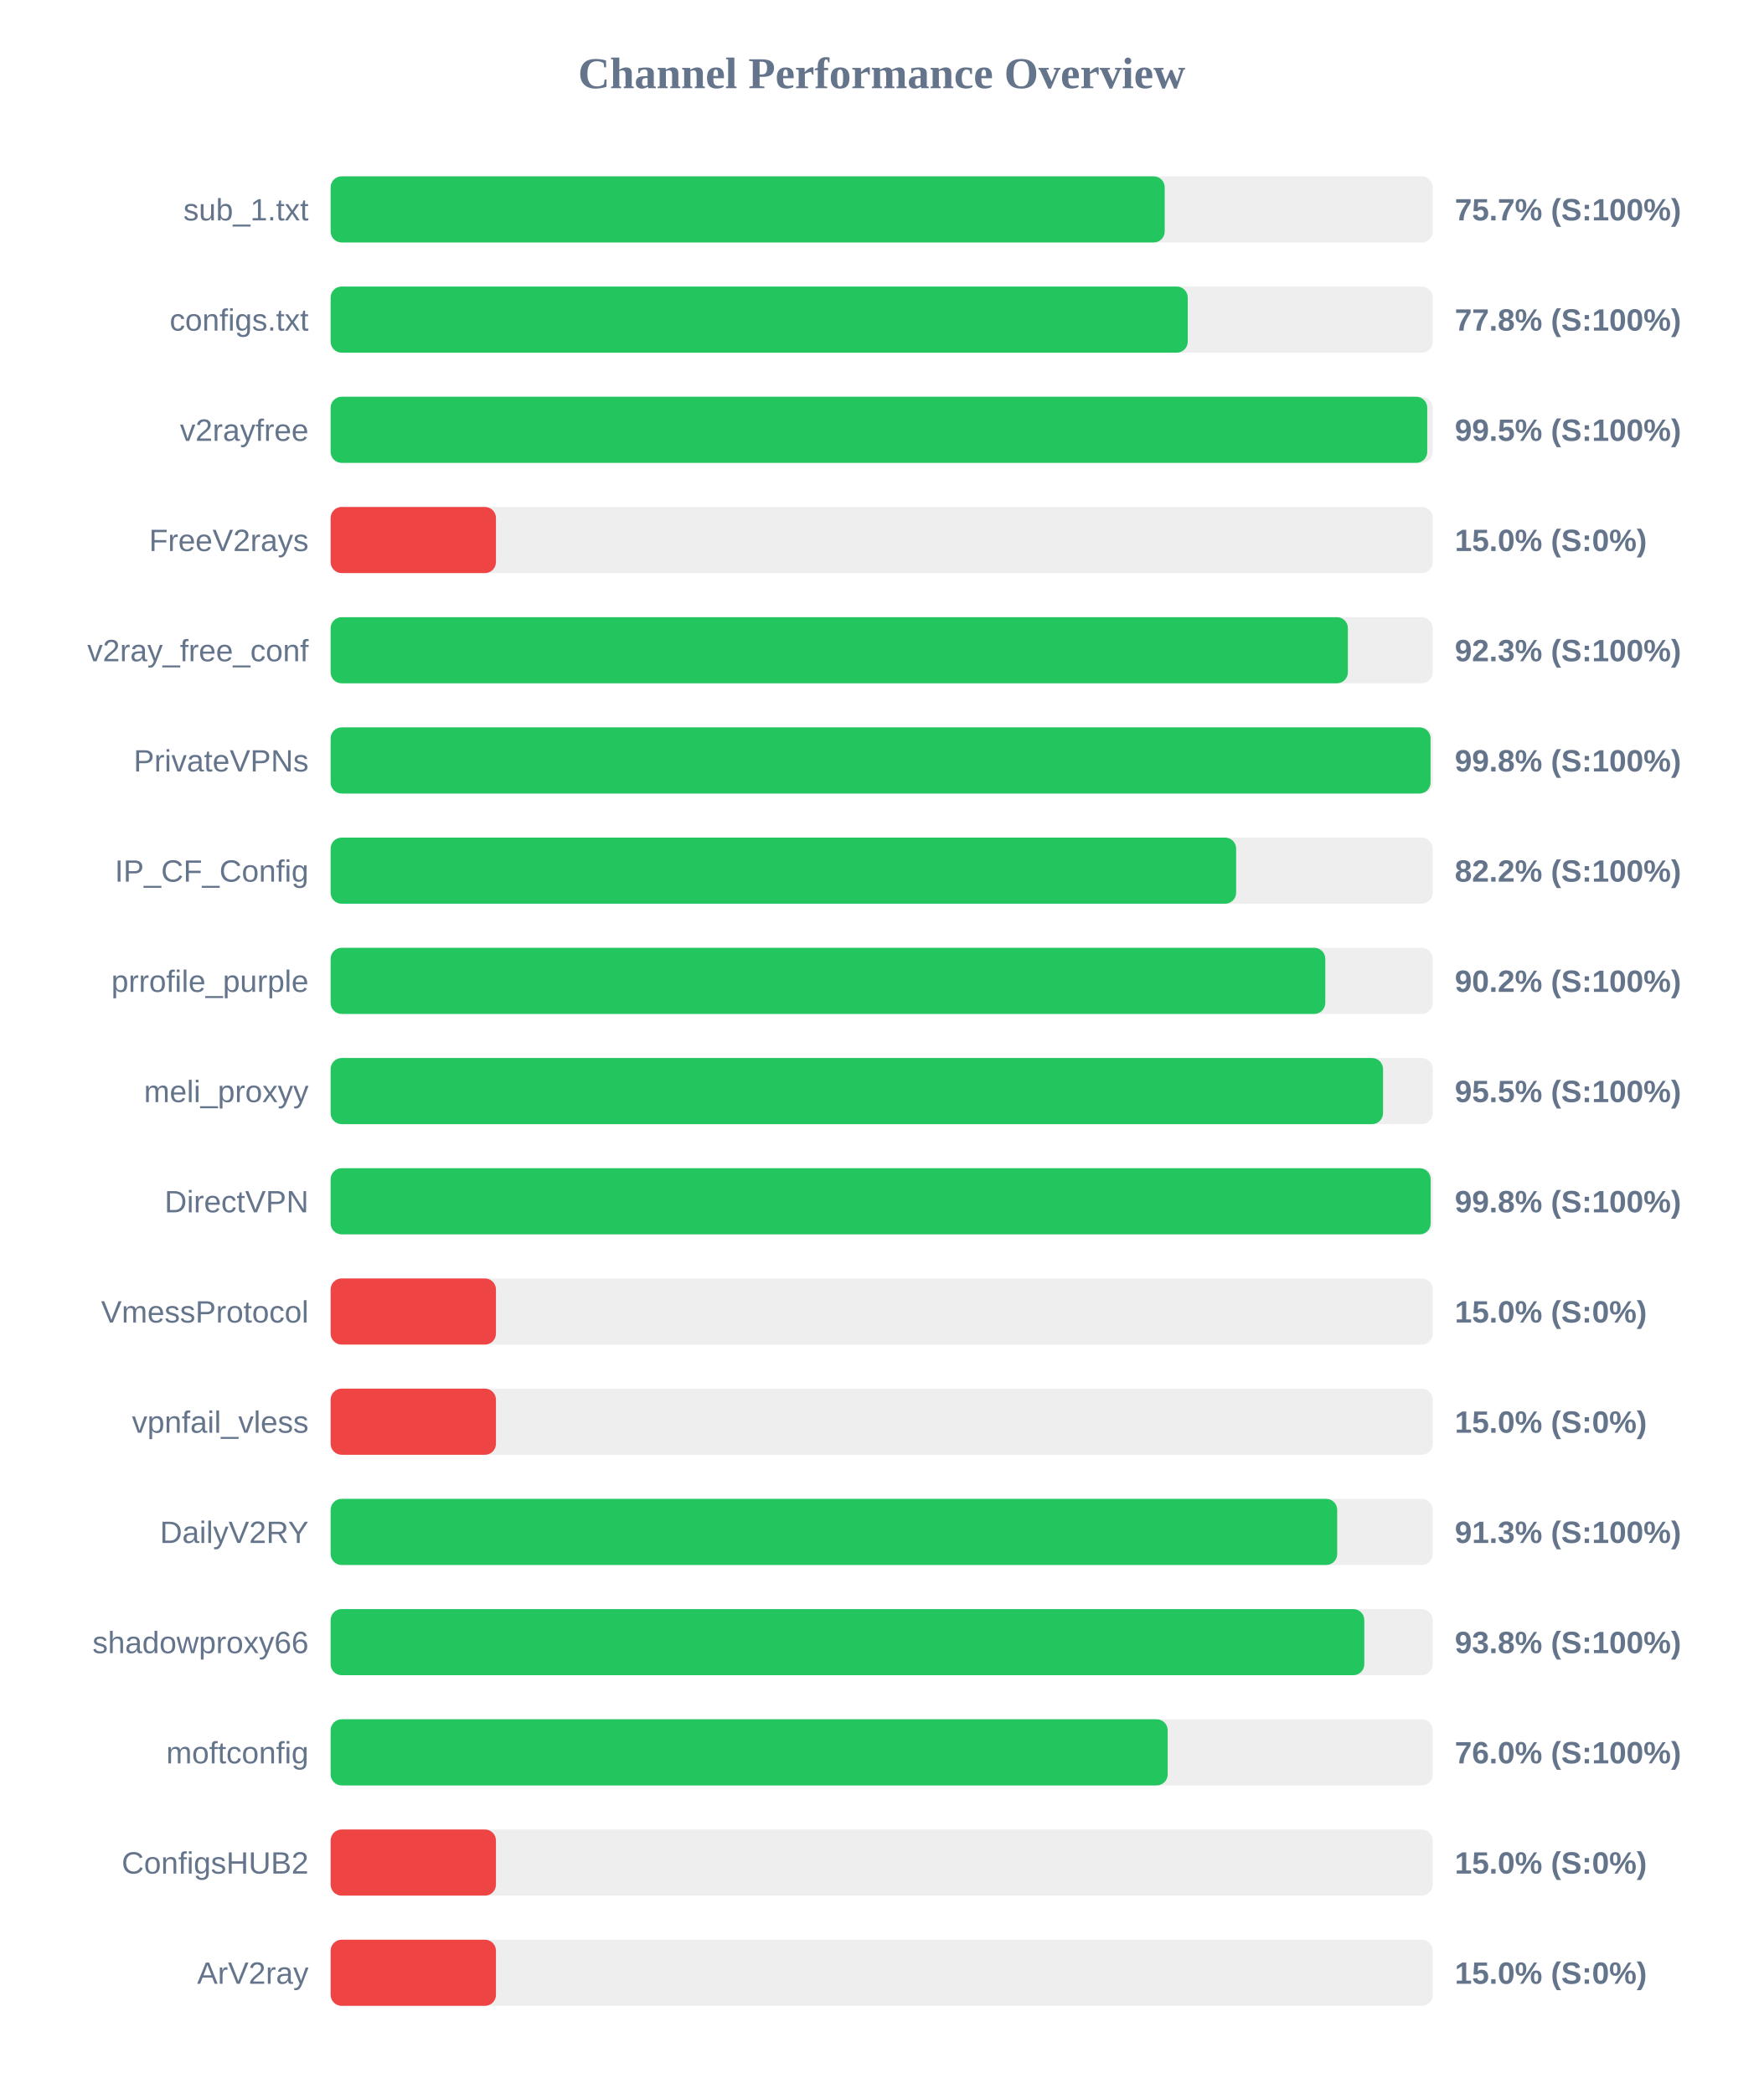
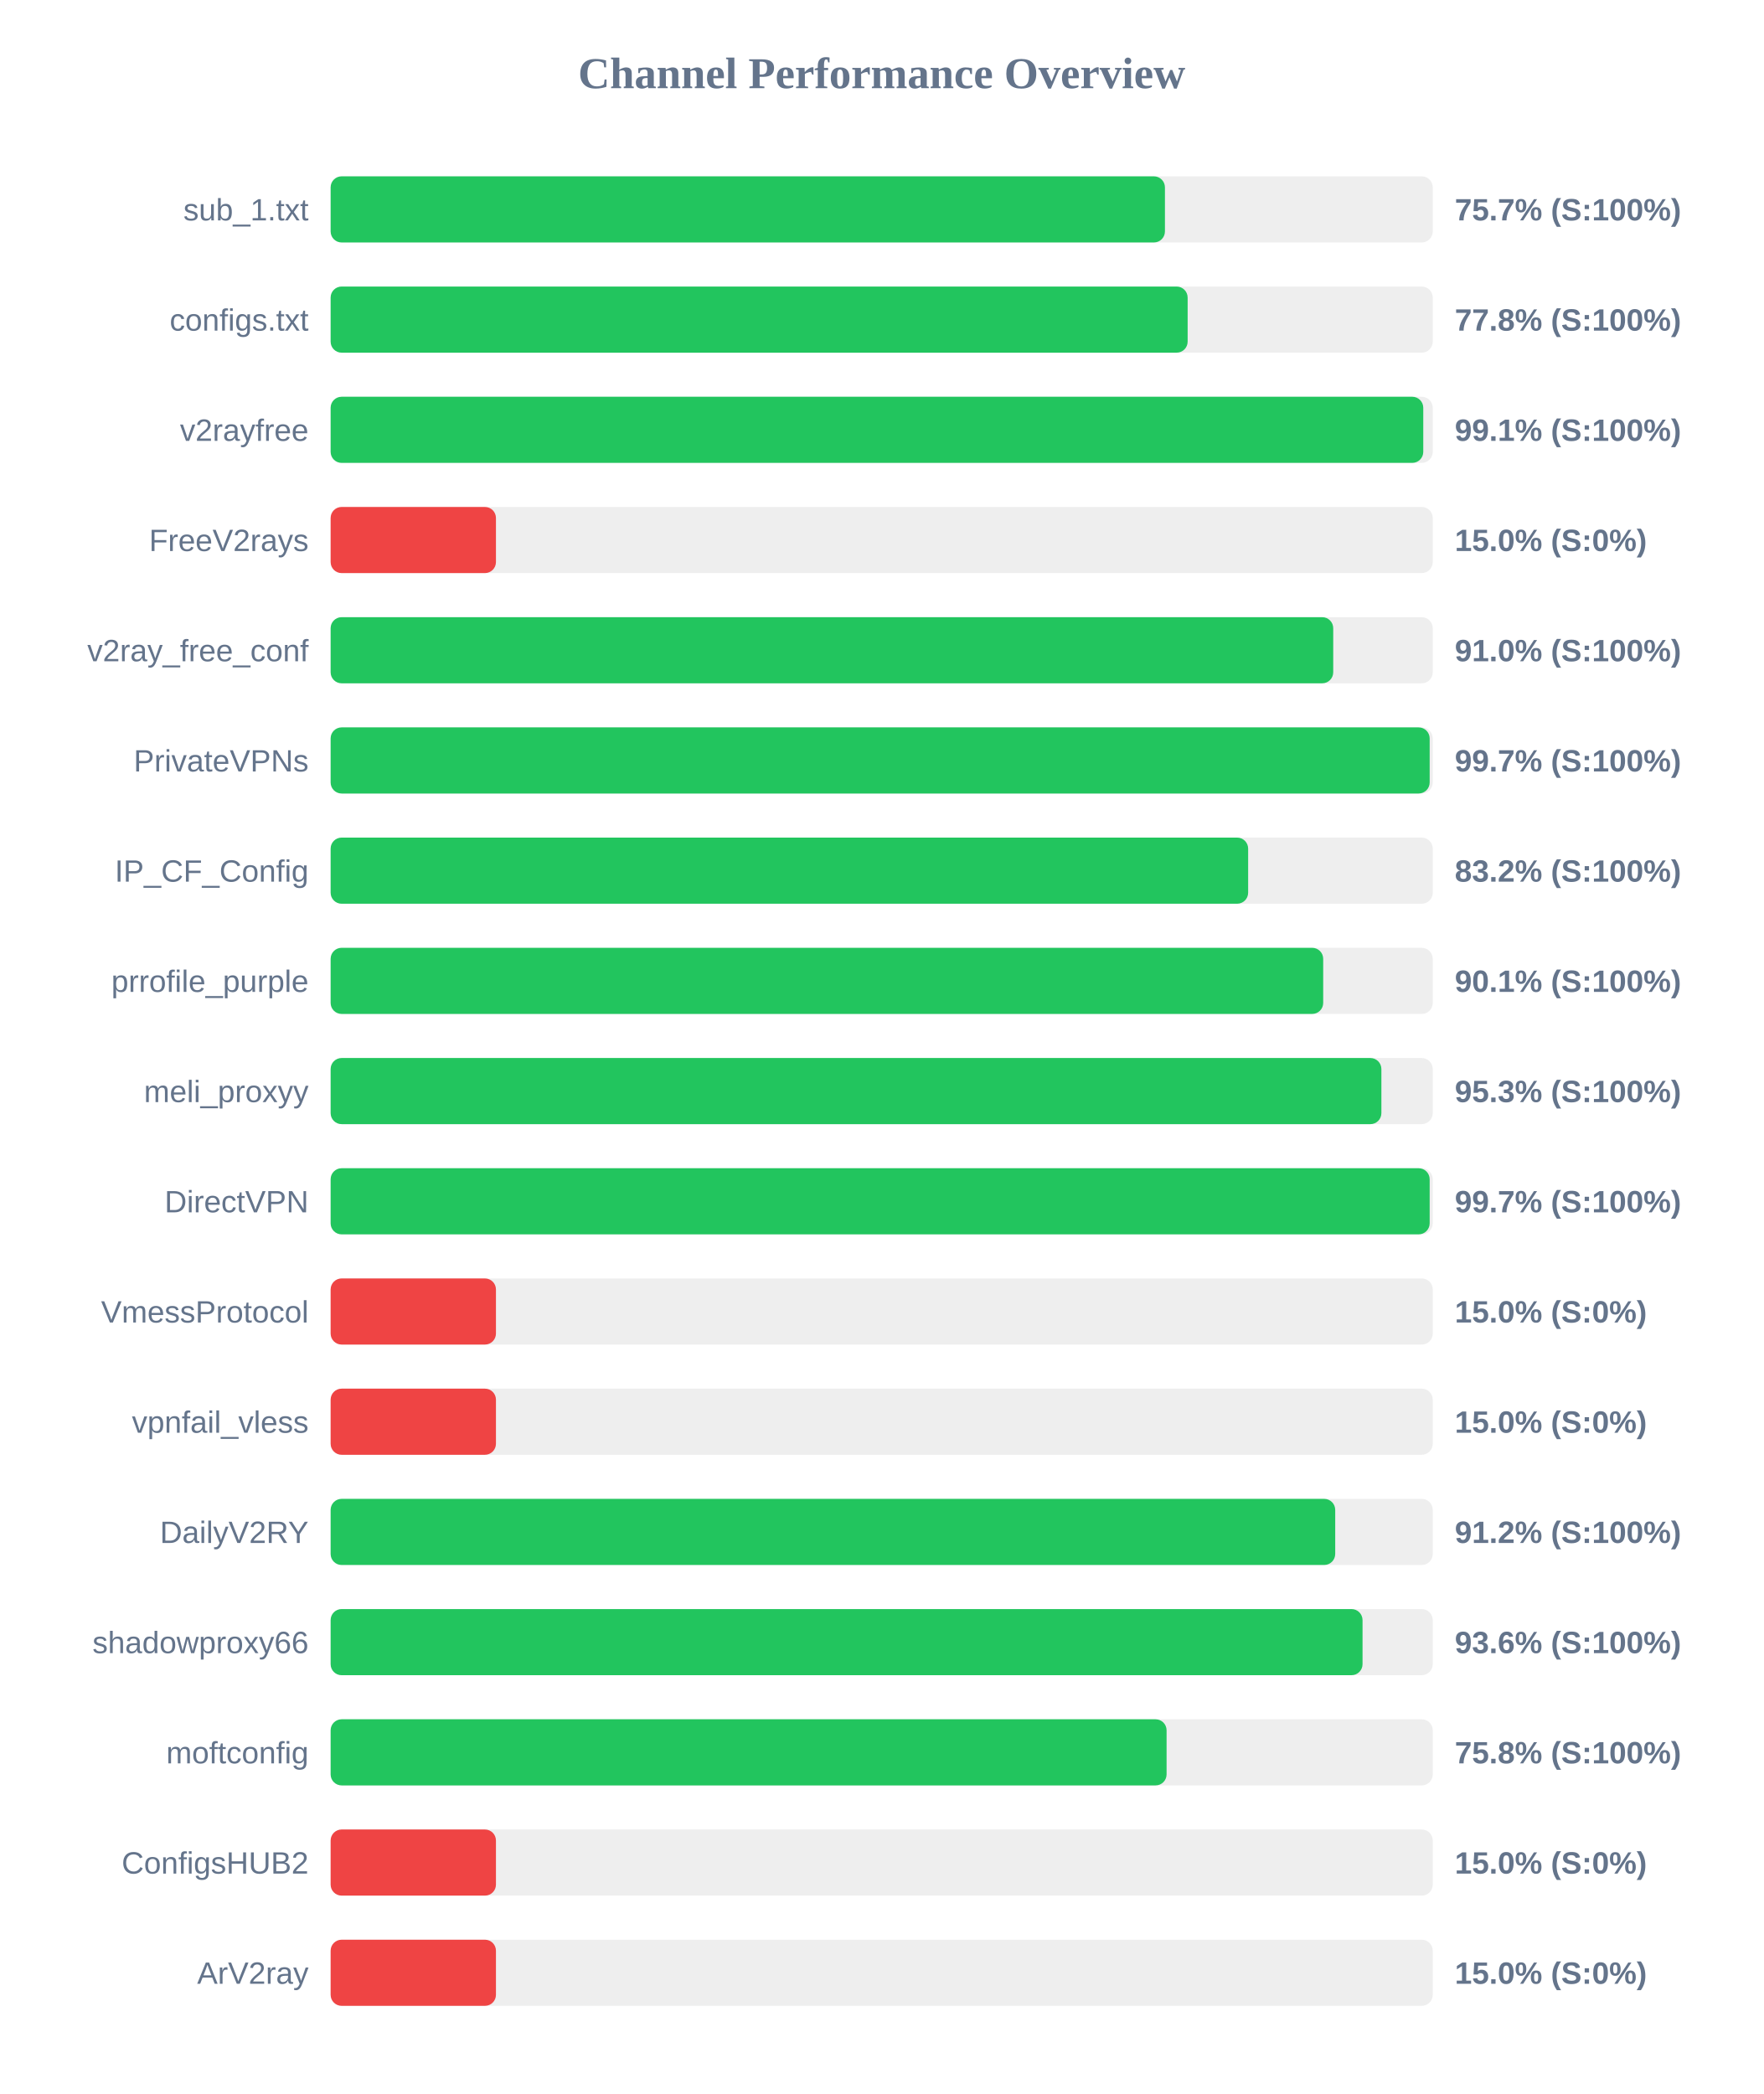
<svg xmlns="http://www.w3.org/2000/svg" width="800" height="950" version="1.1">
  <style>
        .row { font: 14px Arial; fill: #64748b; }
        .score { font: bold 14px Arial; fill: #64748b; }
    </style>
  <text x="400" y="40" text-anchor="middle" font-size="20px" font-weight="bold" fill="#64748b">Channel Performance Overview</text>
  <rect x="150" y="80" width="500" height="30" fill="#eee" rx="5" />
-   <rect x="150" y="80" width="378.4" height="30" fill="#22c55e" rx="5" />
+   <rect x="150" y="80" width="378.5" height="30" fill="#22c55e" rx="5" />
  <text x="140" y="100" text-anchor="end" class="row">sub_1.txt</text>
  <text x="660" y="100" text-anchor="start" class="score">75.7% (S:100%)</text>
  <rect x="150" y="130" width="500" height="30" fill="#eee" rx="5" />
-   <rect x="150" y="130" width="388.85" height="30" fill="#22c55e" rx="5" />
+   <rect x="150" y="130" width="388.8" height="30" fill="#22c55e" rx="5" />
  <text x="140" y="150" text-anchor="end" class="row">configs.txt</text>
  <text x="660" y="150" text-anchor="start" class="score">77.8% (S:100%)</text>
  <rect x="150" y="180" width="500" height="30" fill="#eee" rx="5" />
-   <rect x="150" y="180" width="497.5" height="30" fill="#22c55e" rx="5" />
+   <rect x="150" y="180" width="495.7" height="30" fill="#22c55e" rx="5" />
  <text x="140" y="200" text-anchor="end" class="row">v2rayfree</text>
-   <text x="660" y="200" text-anchor="start" class="score">99.5% (S:100%)</text>
+   <text x="660" y="200" text-anchor="start" class="score">99.1% (S:100%)</text>
  <rect x="150" y="230" width="500" height="30" fill="#eee" rx="5" />
  <rect x="150" y="230" width="75.0" height="30" fill="#ef4444" rx="5" />
  <text x="140" y="250" text-anchor="end" class="row">FreeV2rays</text>
  <text x="660" y="250" text-anchor="start" class="score">15.0% (S:0%)</text>
  <rect x="150" y="280" width="500" height="30" fill="#eee" rx="5" />
-   <rect x="150" y="280" width="461.5" height="30" fill="#22c55e" rx="5" />
+   <rect x="150" y="280" width="454.85" height="30" fill="#22c55e" rx="5" />
  <text x="140" y="300" text-anchor="end" class="row">v2ray_free_conf</text>
-   <text x="660" y="300" text-anchor="start" class="score">92.3% (S:100%)</text>
+   <text x="660" y="300" text-anchor="start" class="score">91.0% (S:100%)</text>
  <rect x="150" y="330" width="500" height="30" fill="#eee" rx="5" />
-   <rect x="150" y="330" width="499.0" height="30" fill="#22c55e" rx="5" />
+   <rect x="150" y="330" width="498.6" height="30" fill="#22c55e" rx="5" />
  <text x="140" y="350" text-anchor="end" class="row">PrivateVPNs</text>
-   <text x="660" y="350" text-anchor="start" class="score">99.8% (S:100%)</text>
+   <text x="660" y="350" text-anchor="start" class="score">99.7% (S:100%)</text>
  <rect x="150" y="380" width="500" height="30" fill="#eee" rx="5" />
-   <rect x="150" y="380" width="410.8" height="30" fill="#22c55e" rx="5" />
+   <rect x="150" y="380" width="416.25" height="30" fill="#22c55e" rx="5" />
  <text x="140" y="400" text-anchor="end" class="row">IP_CF_Config</text>
-   <text x="660" y="400" text-anchor="start" class="score">82.2% (S:100%)</text>
+   <text x="660" y="400" text-anchor="start" class="score">83.2% (S:100%)</text>
  <rect x="150" y="430" width="500" height="30" fill="#eee" rx="5" />
-   <rect x="150" y="430" width="451.25" height="30" fill="#22c55e" rx="5" />
+   <rect x="150" y="430" width="450.3" height="30" fill="#22c55e" rx="5" />
  <text x="140" y="450" text-anchor="end" class="row">prrofile_purple</text>
-   <text x="660" y="450" text-anchor="start" class="score">90.2% (S:100%)</text>
+   <text x="660" y="450" text-anchor="start" class="score">90.1% (S:100%)</text>
  <rect x="150" y="480" width="500" height="30" fill="#eee" rx="5" />
-   <rect x="150" y="480" width="477.45" height="30" fill="#22c55e" rx="5" />
+   <rect x="150" y="480" width="476.7" height="30" fill="#22c55e" rx="5" />
  <text x="140" y="500" text-anchor="end" class="row">meli_proxyy</text>
-   <text x="660" y="500" text-anchor="start" class="score">95.5% (S:100%)</text>
+   <text x="660" y="500" text-anchor="start" class="score">95.3% (S:100%)</text>
  <rect x="150" y="530" width="500" height="30" fill="#eee" rx="5" />
-   <rect x="150" y="530" width="499.05" height="30" fill="#22c55e" rx="5" />
+   <rect x="150" y="530" width="498.6" height="30" fill="#22c55e" rx="5" />
  <text x="140" y="550" text-anchor="end" class="row">DirectVPN</text>
-   <text x="660" y="550" text-anchor="start" class="score">99.8% (S:100%)</text>
+   <text x="660" y="550" text-anchor="start" class="score">99.7% (S:100%)</text>
  <rect x="150" y="580" width="500" height="30" fill="#eee" rx="5" />
  <rect x="150" y="580" width="75.0" height="30" fill="#ef4444" rx="5" />
  <text x="140" y="600" text-anchor="end" class="row">VmessProtocol</text>
  <text x="660" y="600" text-anchor="start" class="score">15.0% (S:0%)</text>
  <rect x="150" y="630" width="500" height="30" fill="#eee" rx="5" />
  <rect x="150" y="630" width="75.0" height="30" fill="#ef4444" rx="5" />
  <text x="140" y="650" text-anchor="end" class="row">vpnfail_vless</text>
  <text x="660" y="650" text-anchor="start" class="score">15.0% (S:0%)</text>
  <rect x="150" y="680" width="500" height="30" fill="#eee" rx="5" />
-   <rect x="150" y="680" width="456.65" height="30" fill="#22c55e" rx="5" />
+   <rect x="150" y="680" width="455.75" height="30" fill="#22c55e" rx="5" />
  <text x="140" y="700" text-anchor="end" class="row">DailyV2RY</text>
-   <text x="660" y="700" text-anchor="start" class="score">91.3% (S:100%)</text>
+   <text x="660" y="700" text-anchor="start" class="score">91.2% (S:100%)</text>
  <rect x="150" y="730" width="500" height="30" fill="#eee" rx="5" />
-   <rect x="150" y="730" width="468.95" height="30" fill="#22c55e" rx="5" />
+   <rect x="150" y="730" width="468.15" height="30" fill="#22c55e" rx="5" />
  <text x="140" y="750" text-anchor="end" class="row">shadowproxy66</text>
-   <text x="660" y="750" text-anchor="start" class="score">93.8% (S:100%)</text>
+   <text x="660" y="750" text-anchor="start" class="score">93.6% (S:100%)</text>
  <rect x="150" y="780" width="500" height="30" fill="#eee" rx="5" />
-   <rect x="150" y="780" width="379.75" height="30" fill="#22c55e" rx="5" />
+   <rect x="150" y="780" width="379.25" height="30" fill="#22c55e" rx="5" />
  <text x="140" y="800" text-anchor="end" class="row">moftconfig</text>
-   <text x="660" y="800" text-anchor="start" class="score">76.0% (S:100%)</text>
+   <text x="660" y="800" text-anchor="start" class="score">75.8% (S:100%)</text>
  <rect x="150" y="830" width="500" height="30" fill="#eee" rx="5" />
  <rect x="150" y="830" width="75.0" height="30" fill="#ef4444" rx="5" />
  <text x="140" y="850" text-anchor="end" class="row">ConfigsHUB2</text>
  <text x="660" y="850" text-anchor="start" class="score">15.0% (S:0%)</text>
  <rect x="150" y="880" width="500" height="30" fill="#eee" rx="5" />
  <rect x="150" y="880" width="75.0" height="30" fill="#ef4444" rx="5" />
  <text x="140" y="900" text-anchor="end" class="row">ArV2ray</text>
  <text x="660" y="900" text-anchor="start" class="score">15.0% (S:0%)</text>
</svg>
